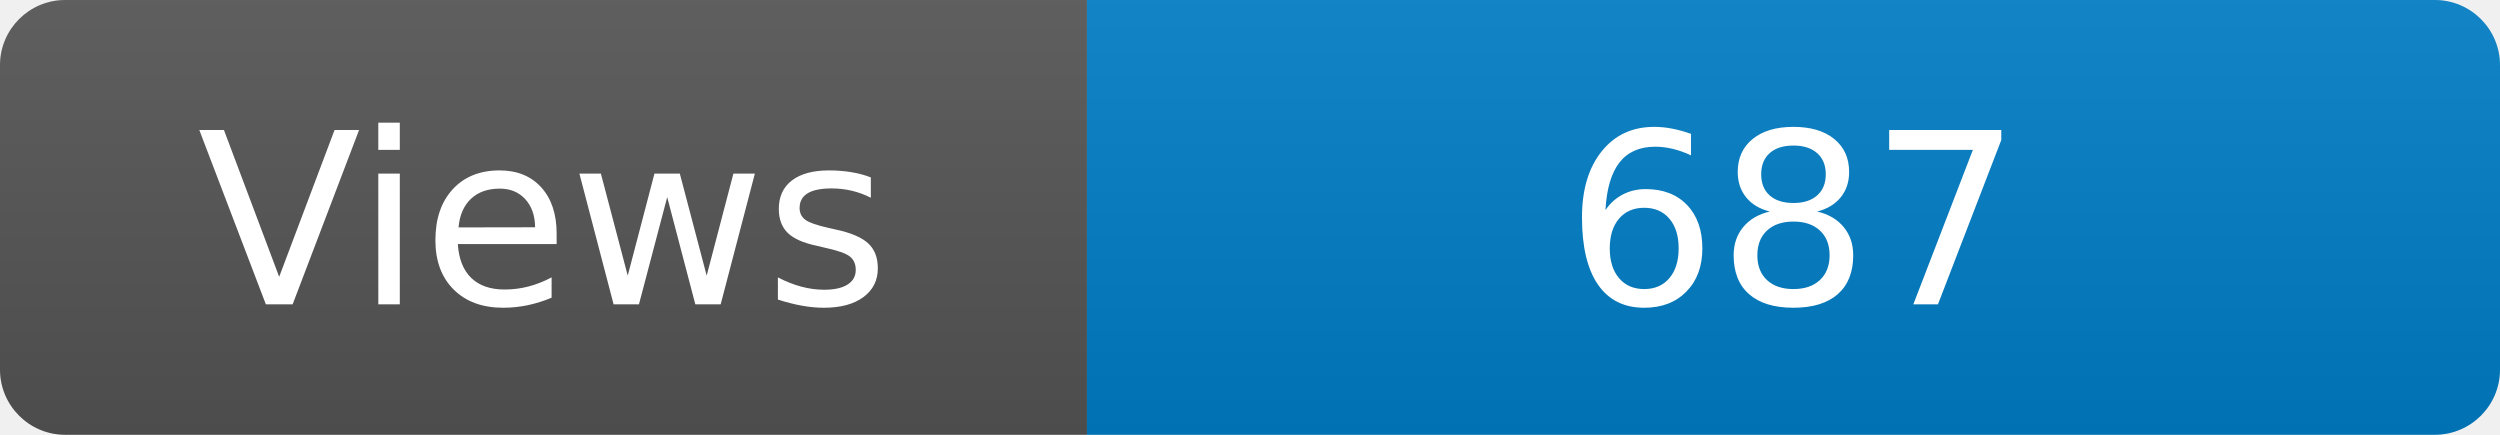
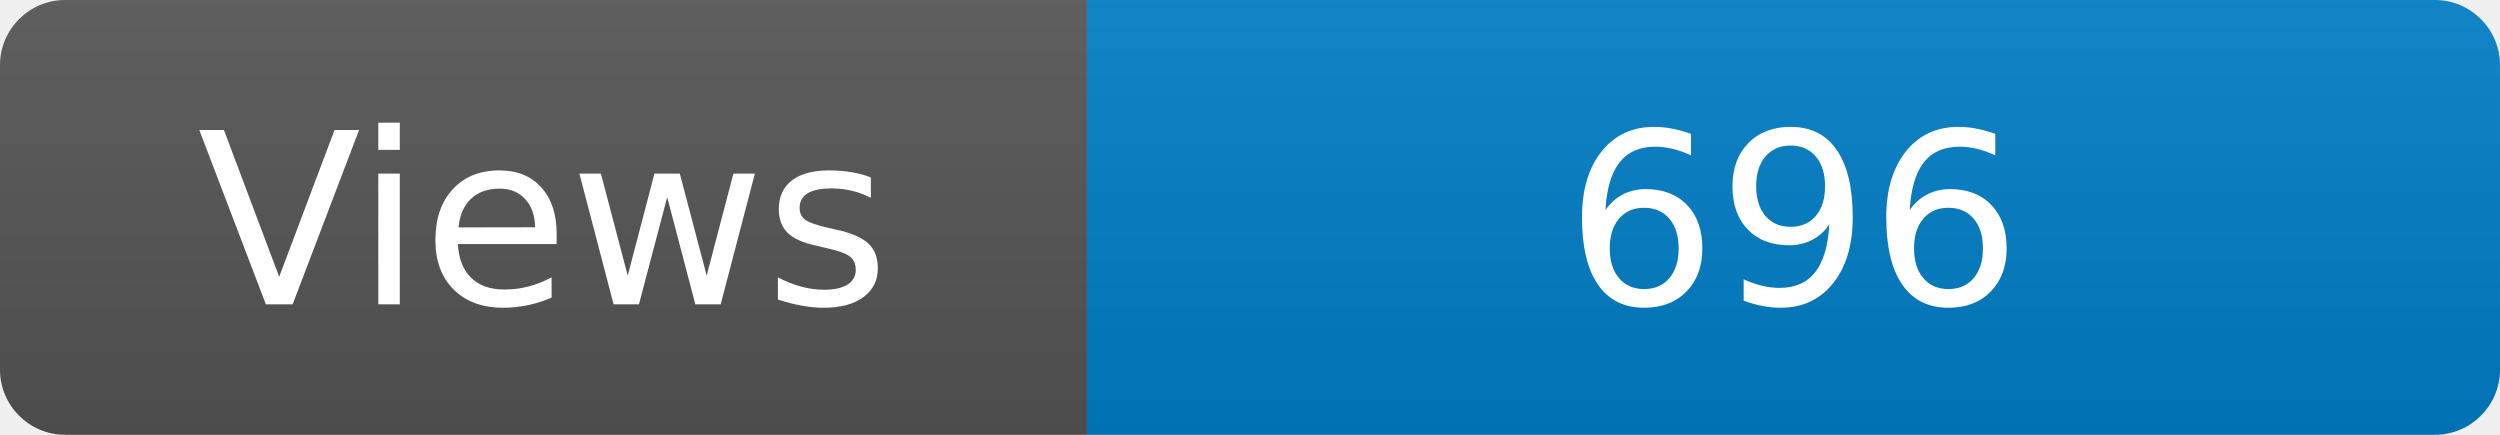
<svg xmlns="http://www.w3.org/2000/svg" width="115" height="20" role="img" aria-label="Maintained?: yes">
  <linearGradient id="s" x2="0" y2="100%">
    <stop offset="0" stop-color="#bbb" stop-opacity=".1" />
    <stop offset="1" stop-opacity=".1" />
  </linearGradient>
  <clipPath id="r">
    <rect width="115" height="20" rx="3" fill="#fff" />
  </clipPath>
  <g clip-path="url(#r)">
    <rect width="50" height="20" fill="#555" />
    <rect x="50" width="160" height="20" fill="#007ec6" />
    <rect width="115" height="20" fill="url(#s)" />
  </g>
  <g fill="#fff" text-anchor="middle" font-family="Verdana,Geneva,DejaVu Sans,sans-serif" font-size="110">
    <text x="250" y="140" transform="scale(.1)" fill="#fff">Views</text>
-     <text x="825" y="140" transform="scale(.1)" fill="#fff">687</text>
+     <text x="825" y="140" transform="scale(.1)" fill="#fff">696</text>
  </g>
</svg>
